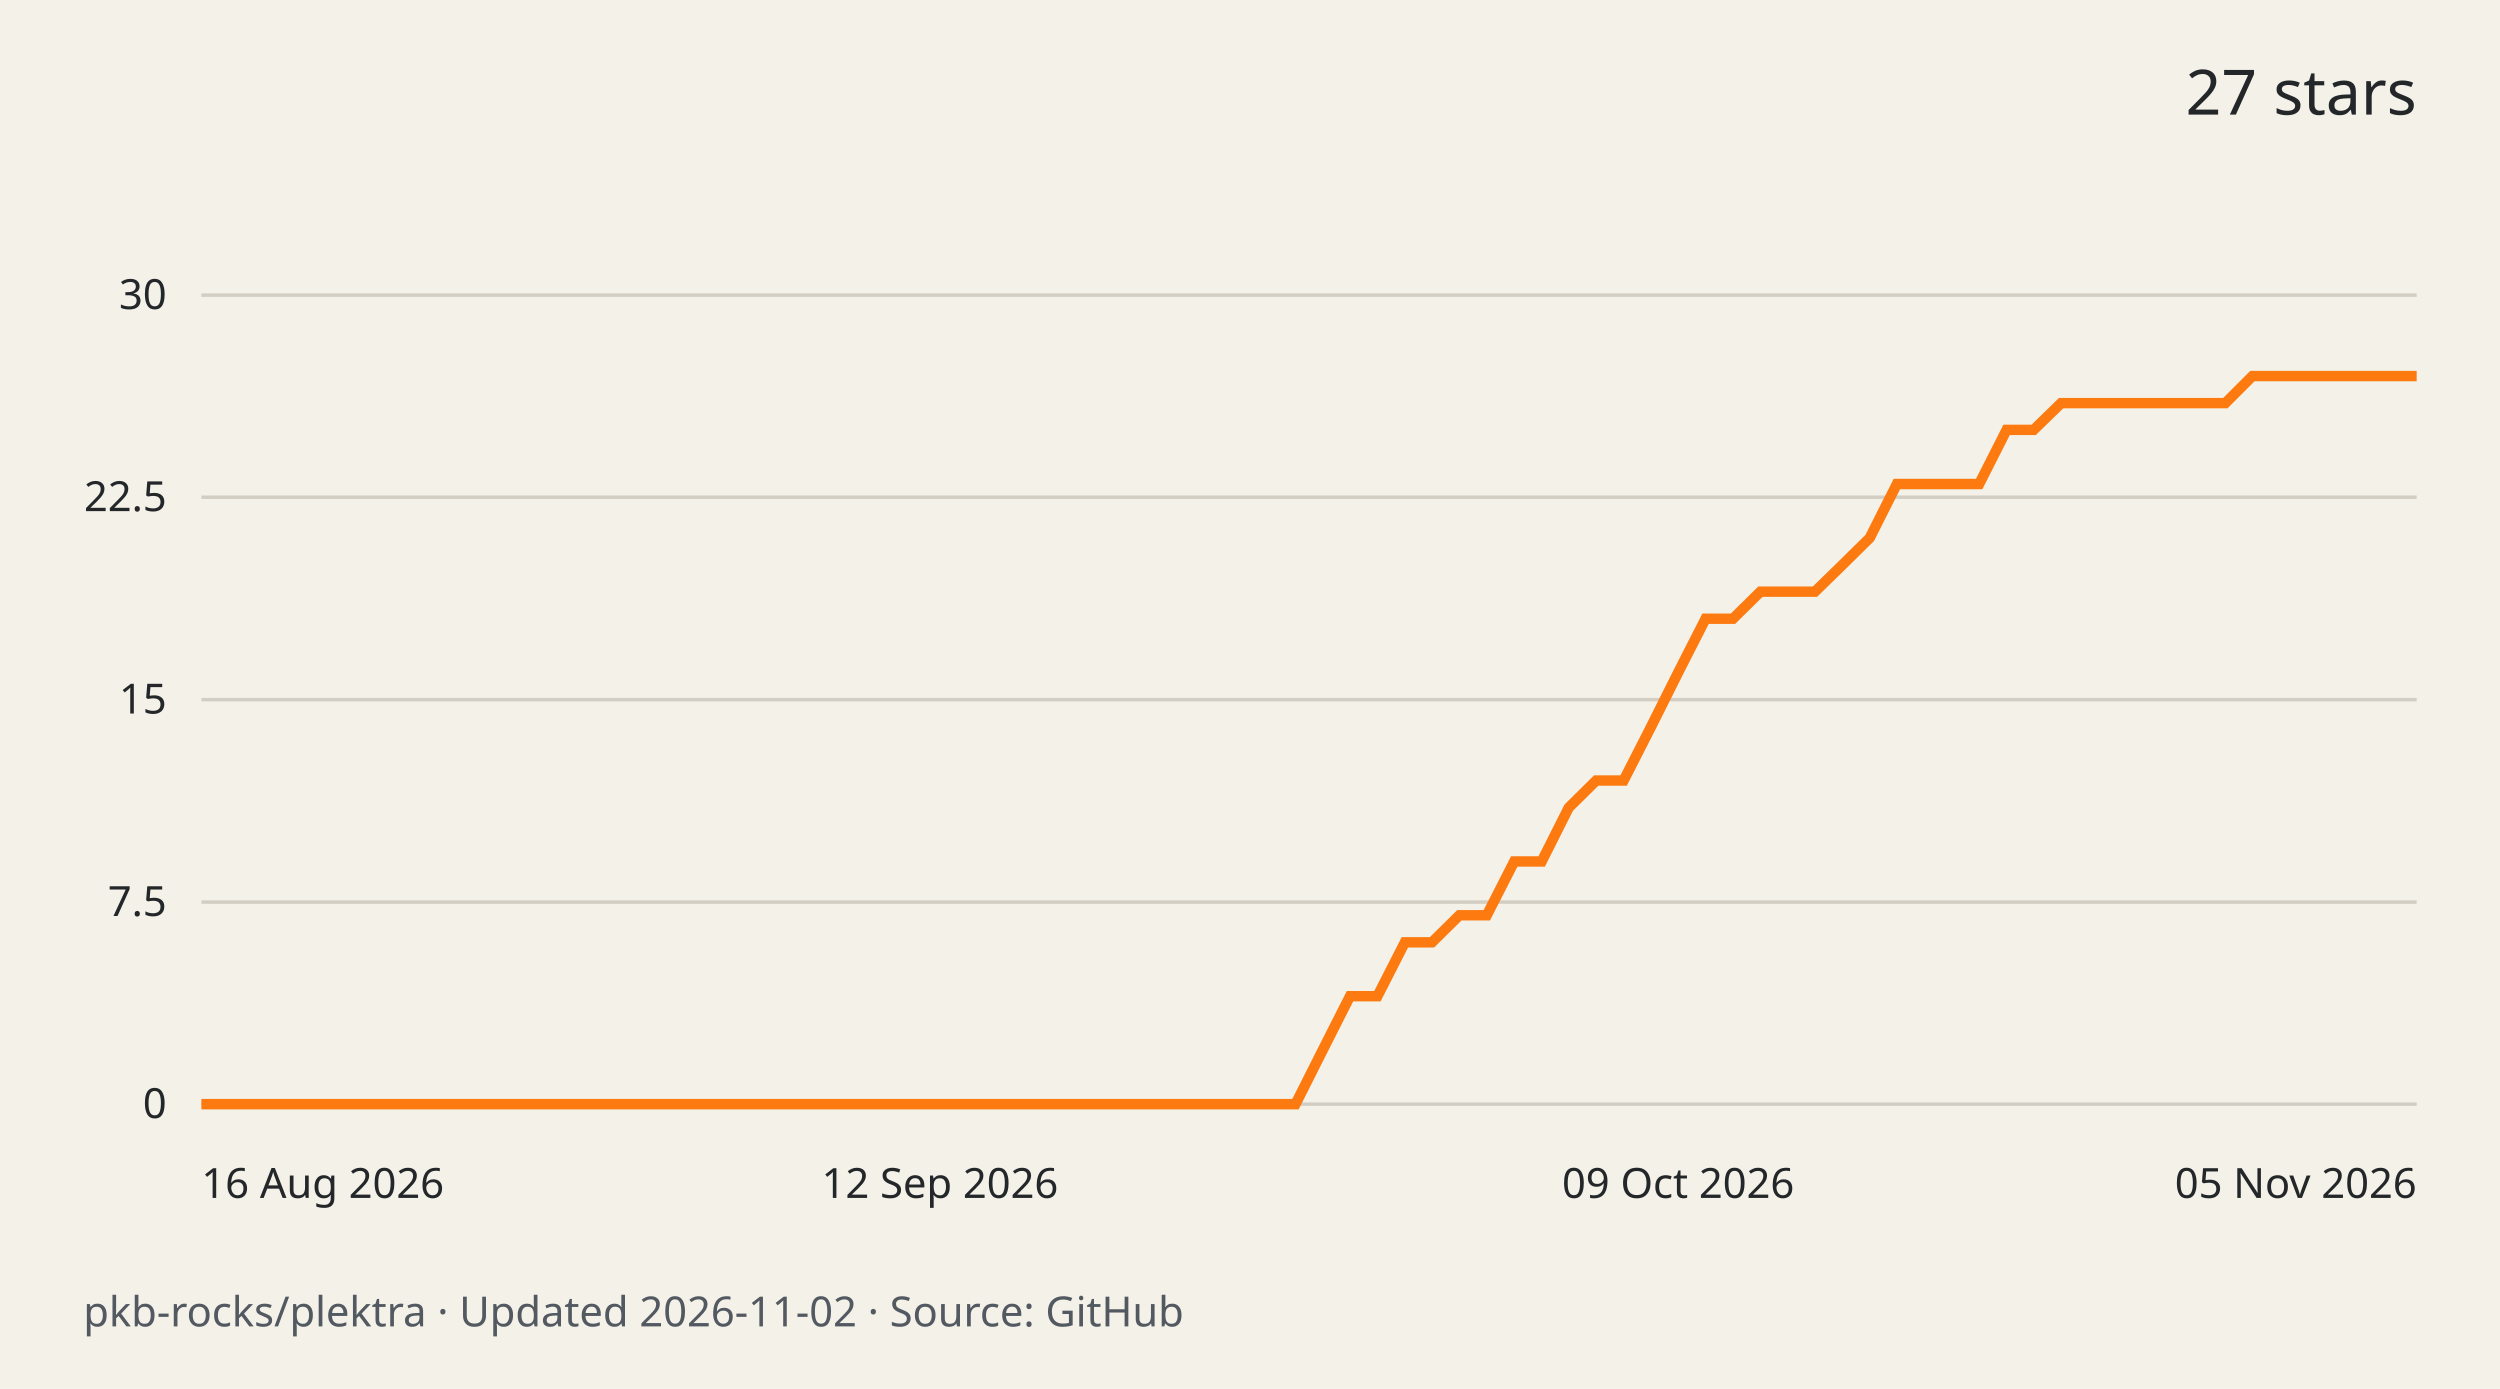
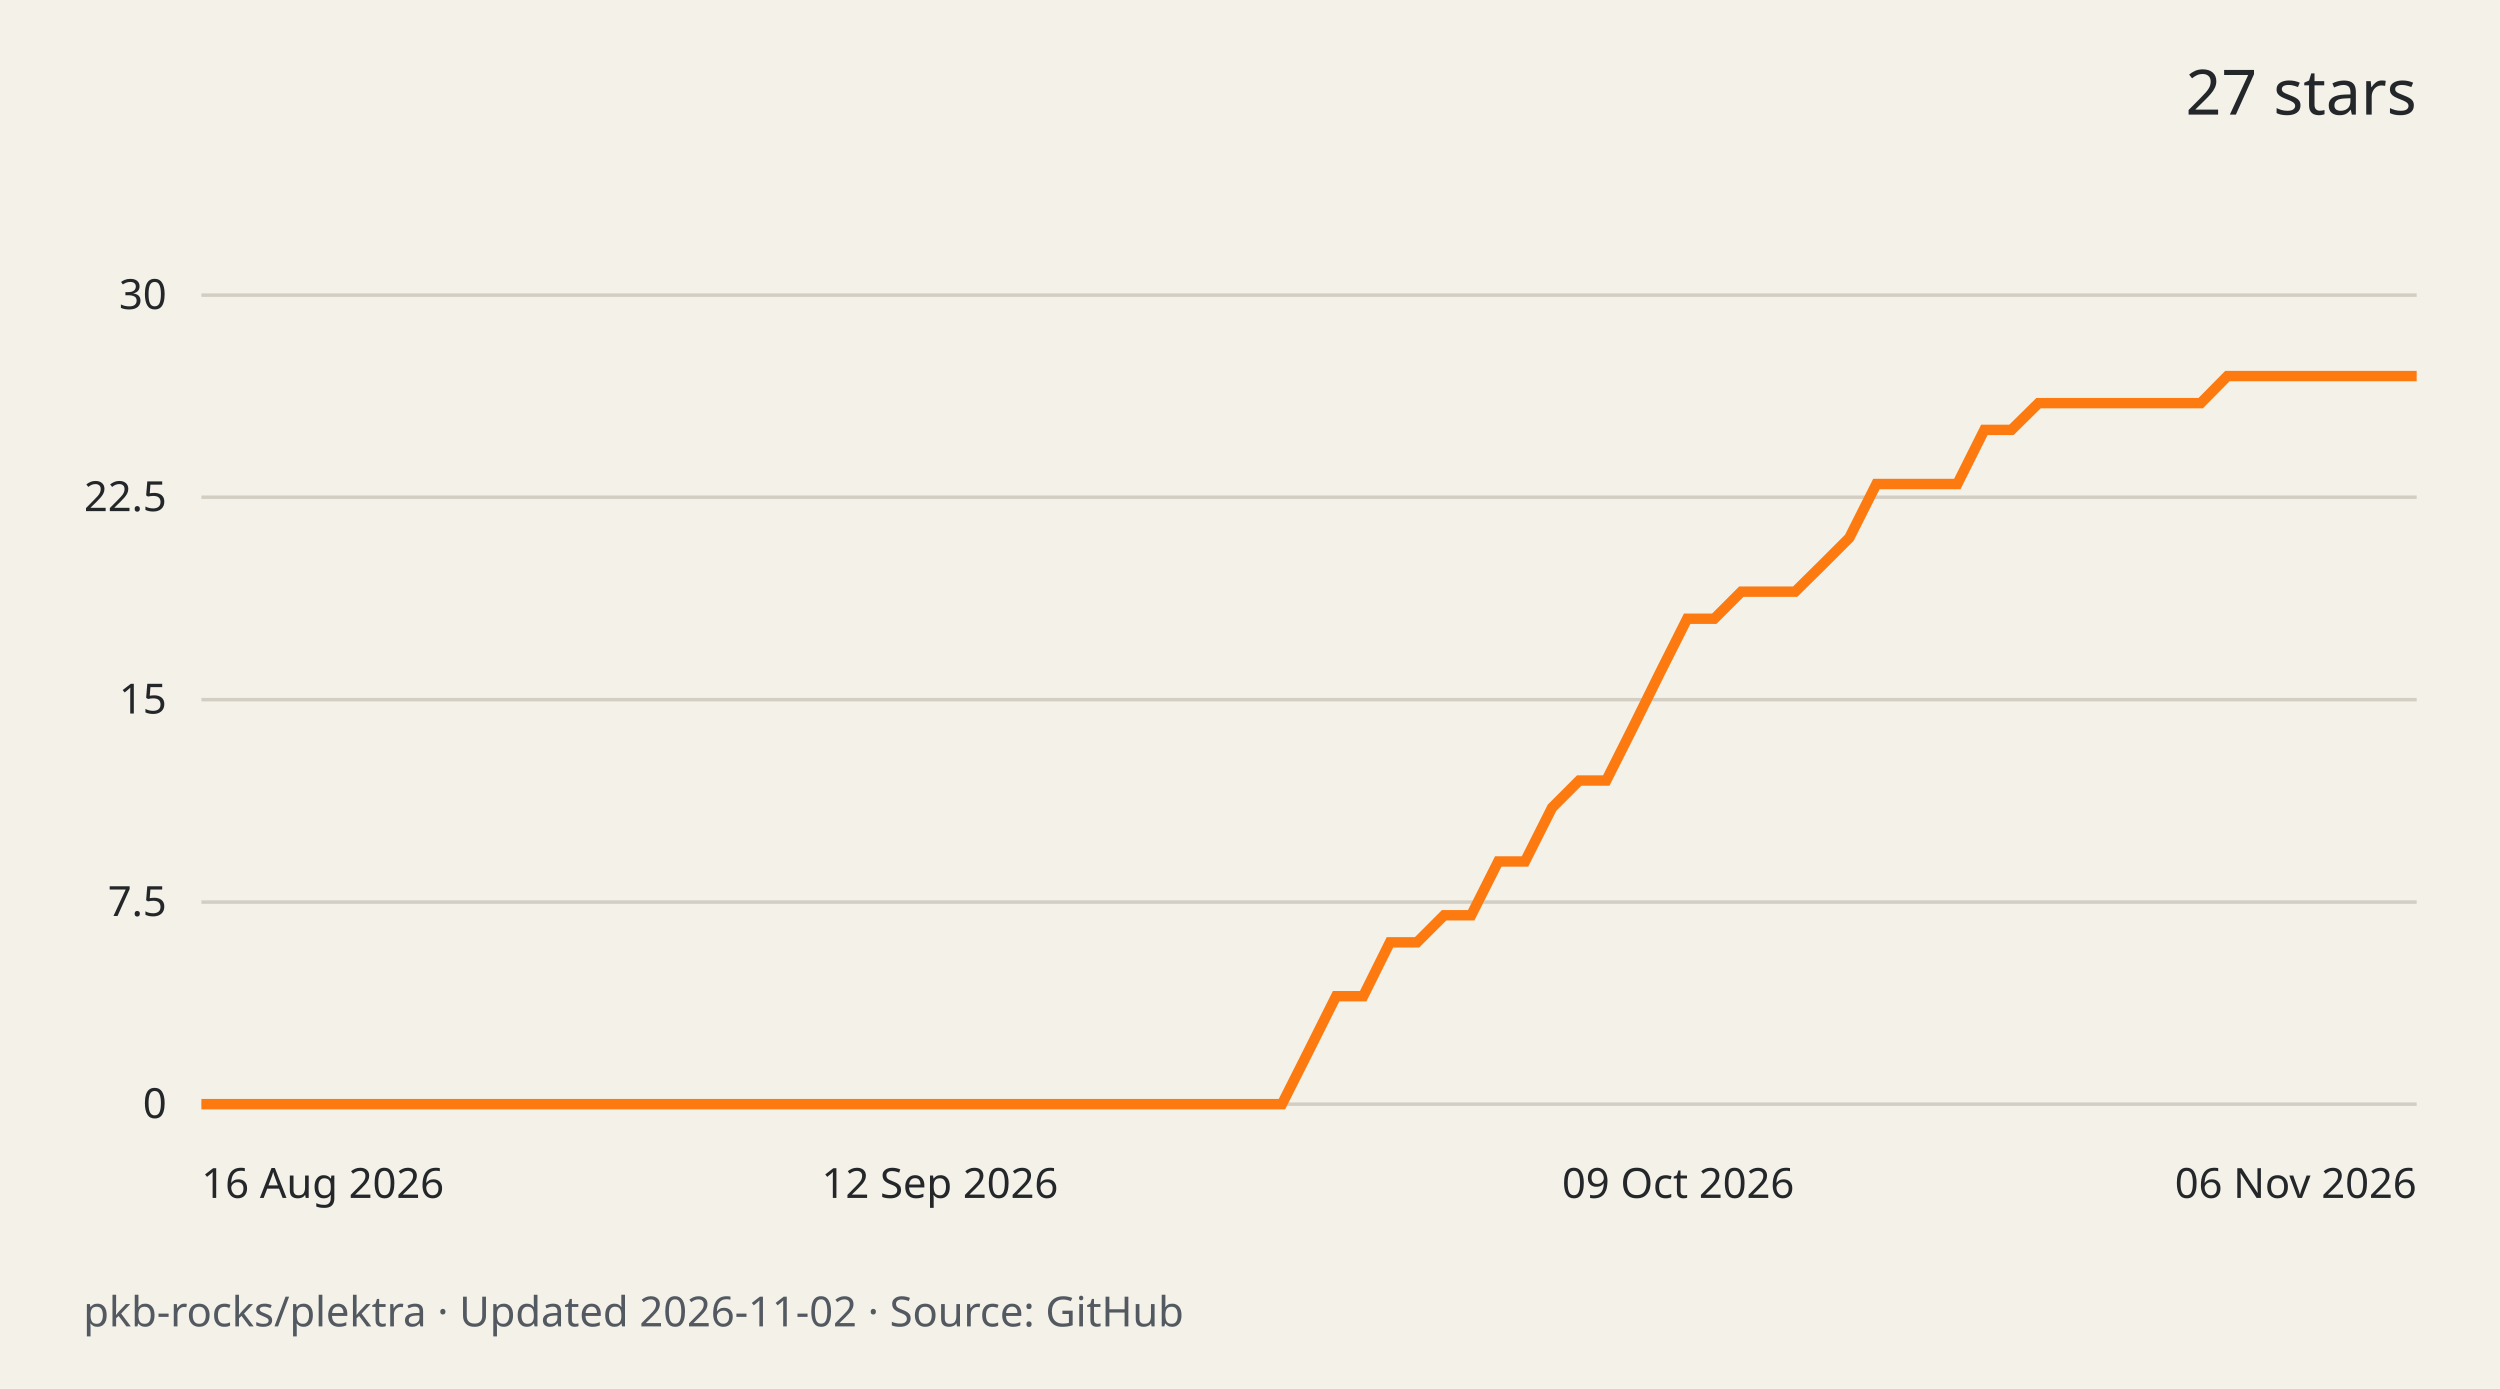
<svg xmlns="http://www.w3.org/2000/svg" width="720" height="400" viewBox="0 0 720 400" role="img" aria-labelledby="title desc">
  <rect width="720" height="400" fill="#f4f1e9" />
  <g font-family="system-ui,sans-serif" fill="#242729">
    <text x="696" y="33" text-anchor="end" font-size="18">27 stars</text>
    <path d="M58 318.0H696" stroke="#d3cec3" />
    <text x="48" y="322.0" text-anchor="end" font-size="12">0</text>
    <path d="M58 259.8H696" stroke="#d3cec3" />
    <text x="48" y="263.8" text-anchor="end" font-size="12">7.5</text>
    <path d="M58 201.5H696" stroke="#d3cec3" />
    <text x="48" y="205.5" text-anchor="end" font-size="12">15</text>
    <path d="M58 143.2H696" stroke="#d3cec3" />
    <text x="48" y="147.2" text-anchor="end" font-size="12">22.5</text>
    <path d="M58 85.0H696" stroke="#d3cec3" />
    <text x="48" y="89.0" text-anchor="end" font-size="12">30</text>
-     <path d="M58.0 318.0 L65.9 318.0 L73.8 318.0 L81.6 318.0 L89.5 318.0 L97.4 318.0 L105.3 318.0 L113.1 318.0 L121.0 318.0 L128.9 318.0 L136.8 318.0 L144.6 318.0 L152.5 318.0 L160.4 318.0 L168.3 318.0 L176.1 318.0 L184.0 318.0 L191.9 318.0 L199.8 318.0 L207.7 318.0 L215.5 318.0 L223.4 318.0 L231.3 318.0 L239.2 318.0 L247.0 318.0 L254.9 318.0 L262.8 318.0 L270.7 318.0 L278.5 318.0 L286.4 318.0 L294.3 318.0 L302.2 318.0 L310.0 318.0 L317.9 318.0 L325.8 318.0 L333.7 318.0 L341.6 318.0 L349.4 318.0 L357.3 318.0 L365.2 318.0 L373.1 318.0 L380.9 302.5 L388.8 286.9 L396.7 286.9 L404.6 271.4 L412.4 271.4 L420.3 263.6 L428.2 263.6 L436.1 248.1 L444.0 248.1 L451.8 232.6 L459.7 224.8 L467.6 224.8 L475.5 209.3 L483.3 193.7 L491.2 178.2 L499.1 178.2 L507.0 170.4 L514.8 170.4 L522.7 170.4 L530.6 162.7 L538.5 154.9 L546.3 139.4 L554.2 139.4 L562.1 139.4 L570.0 139.4 L577.9 123.8 L585.7 123.8 L593.6 116.1 L601.5 116.1 L609.4 116.1 L617.2 116.1 L625.1 116.1 L633.0 116.1 L640.9 116.1 L648.7 108.3 L656.6 108.3 L664.5 108.3 L672.4 108.3 L680.2 108.3 L688.1 108.3 L696.0 108.3" fill="none" stroke="#fc7a0f" stroke-width="3" />
+     <path d="M58.0 318.0 L65.8 318.0 L73.6 318.0 L81.3 318.0 L89.1 318.0 L96.9 318.0 L104.7 318.0 L112.5 318.0 L120.2 318.0 L128.0 318.0 L135.8 318.0 L143.6 318.0 L151.4 318.0 L159.1 318.0 L166.9 318.0 L174.7 318.0 L182.5 318.0 L190.3 318.0 L198.0 318.0 L205.8 318.0 L213.6 318.0 L221.4 318.0 L229.2 318.0 L237.0 318.0 L244.7 318.0 L252.5 318.0 L260.3 318.0 L268.1 318.0 L275.9 318.0 L283.6 318.0 L291.4 318.0 L299.2 318.0 L307.0 318.0 L314.8 318.0 L322.5 318.0 L330.3 318.0 L338.1 318.0 L345.9 318.0 L353.7 318.0 L361.4 318.0 L369.2 318.0 L377.0 302.5 L384.8 286.9 L392.6 286.9 L400.3 271.4 L408.1 271.4 L415.9 263.6 L423.7 263.6 L431.5 248.1 L439.2 248.1 L447.0 232.6 L454.8 224.8 L462.6 224.8 L470.4 209.3 L478.1 193.7 L485.9 178.2 L493.7 178.2 L501.5 170.4 L509.3 170.4 L517.0 170.4 L524.8 162.7 L532.6 154.9 L540.4 139.4 L548.2 139.4 L556.0 139.4 L563.7 139.4 L571.5 123.8 L579.3 123.8 L587.1 116.1 L594.9 116.1 L602.6 116.1 L610.4 116.1 L618.2 116.1 L626.0 116.1 L633.8 116.1 L641.5 108.3 L649.3 108.3 L657.1 108.3 L664.9 108.3 L672.7 108.3 L680.4 108.3 L688.2 108.3 L696.0 108.3" fill="none" stroke="#fc7a0f" stroke-width="3" />
    <text x="58.0" y="345" text-anchor="start" font-size="12">16 Aug 2026</text>
    <text x="270.7" y="345" text-anchor="middle" font-size="12">12 Sep 2026</text>
    <text x="483.3" y="345" text-anchor="middle" font-size="12">09 Oct 2026</text>
-     <text x="696.0" y="345" text-anchor="end" font-size="12">05 Nov 2026</text>
+     <text x="696.0" y="345" text-anchor="end" font-size="12">06 Nov 2026</text>
    <text x="24" y="382" font-size="12" fill="#535960">pkb-rocks/plektra · Updated 2026-11-02 · Source: GitHub</text>
  </g>
</svg>
